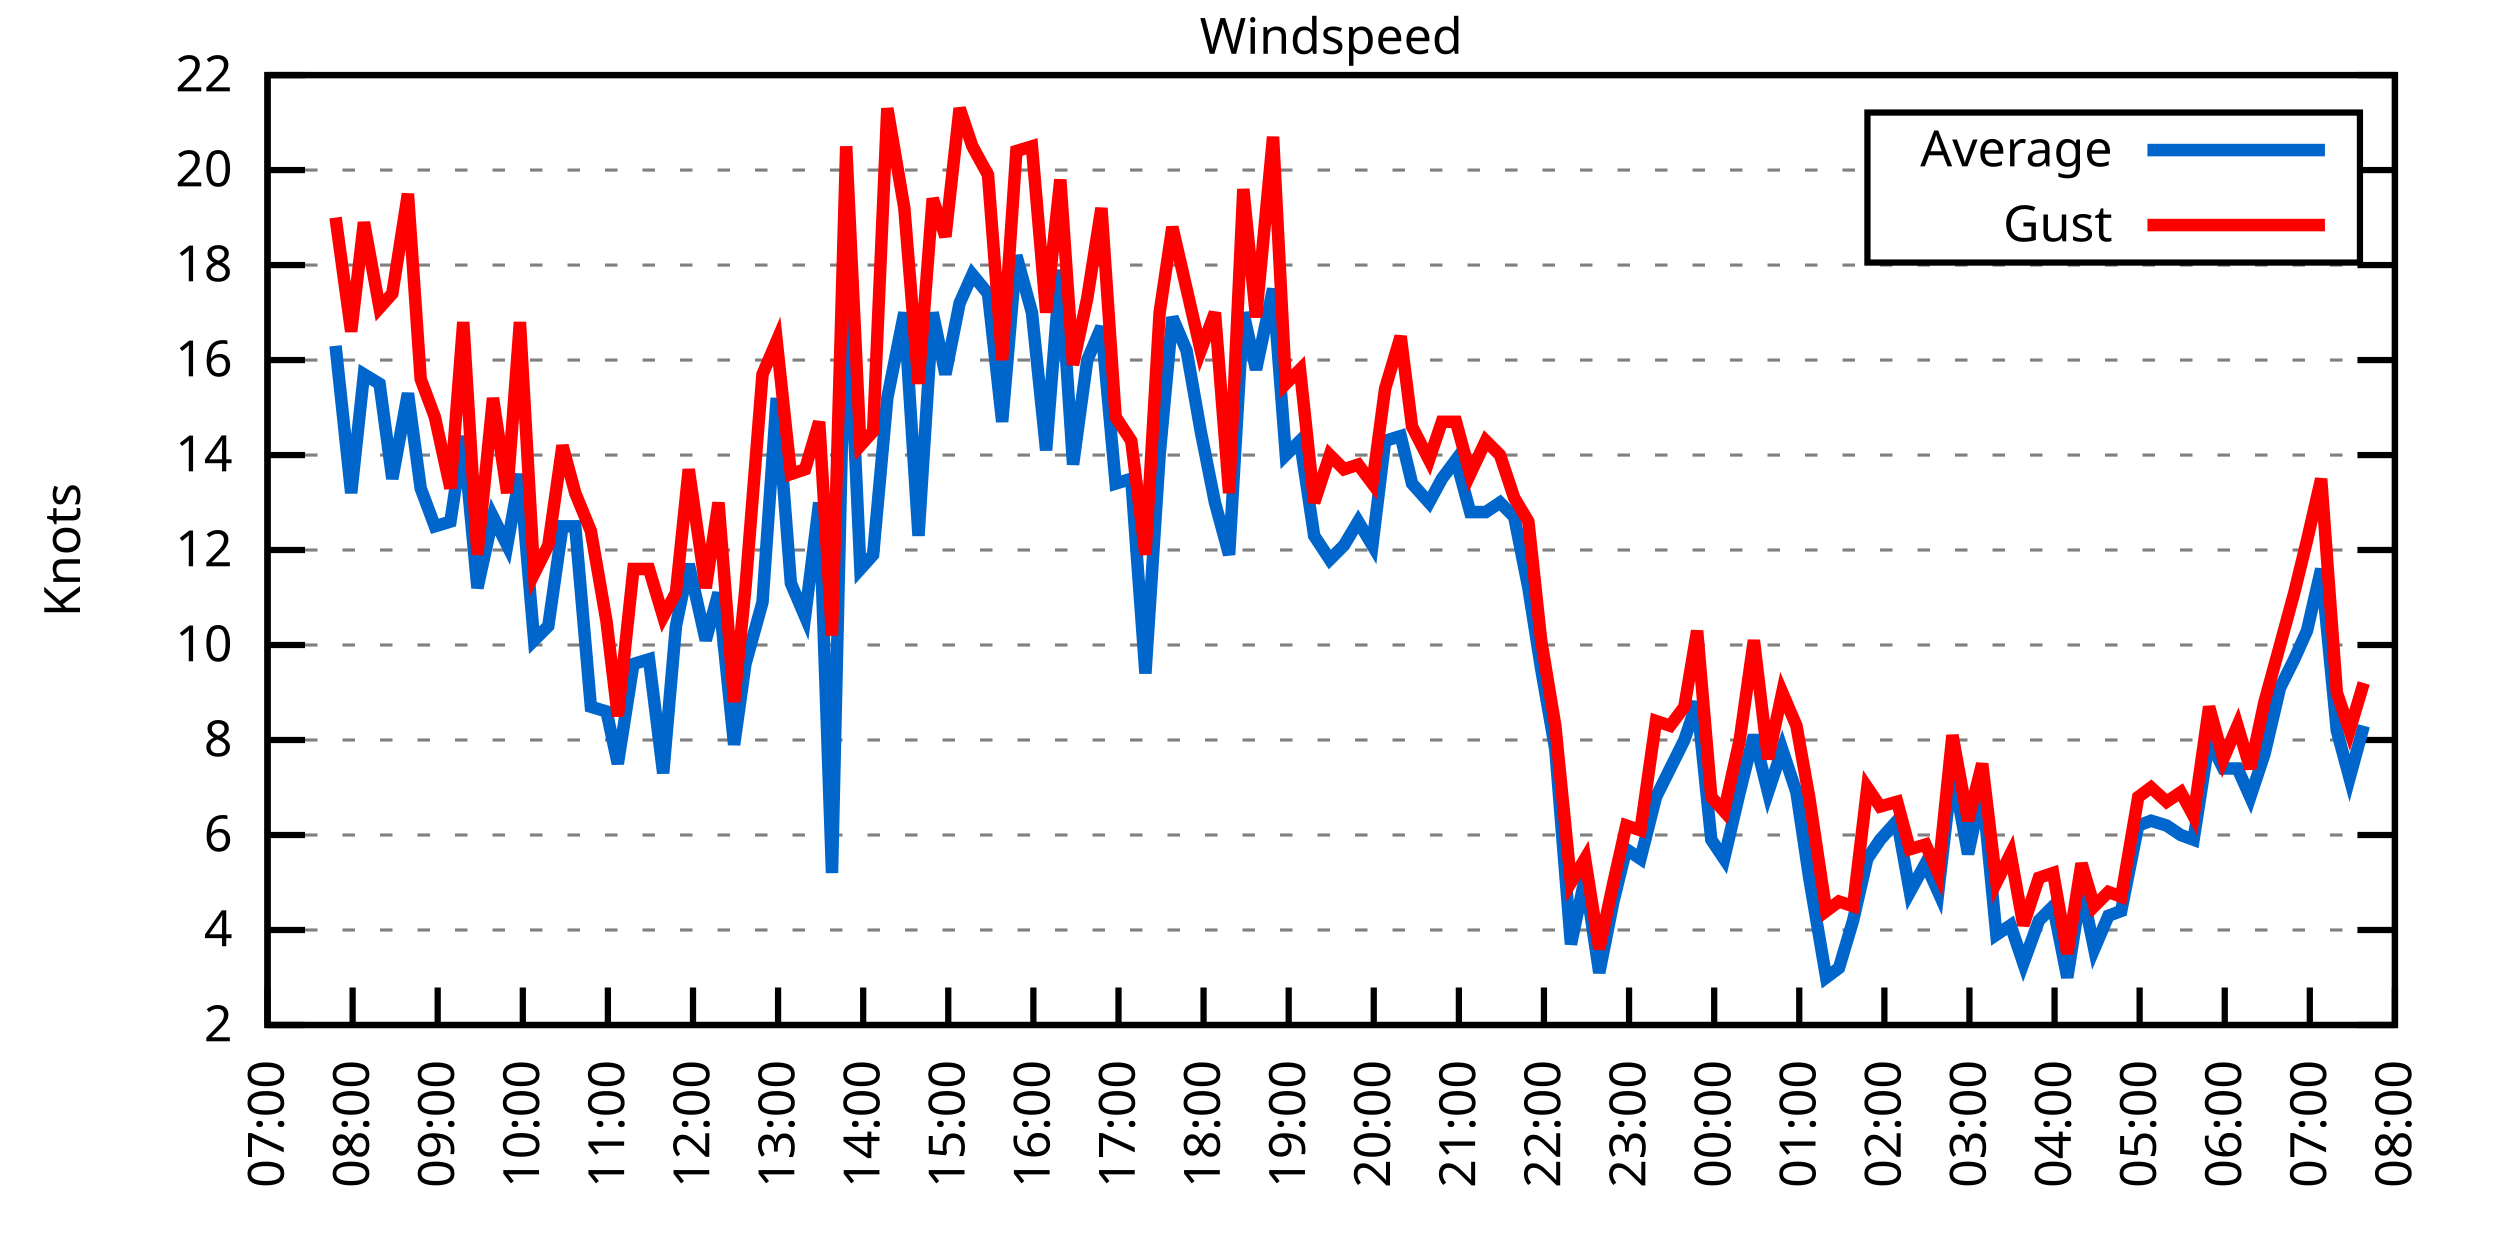
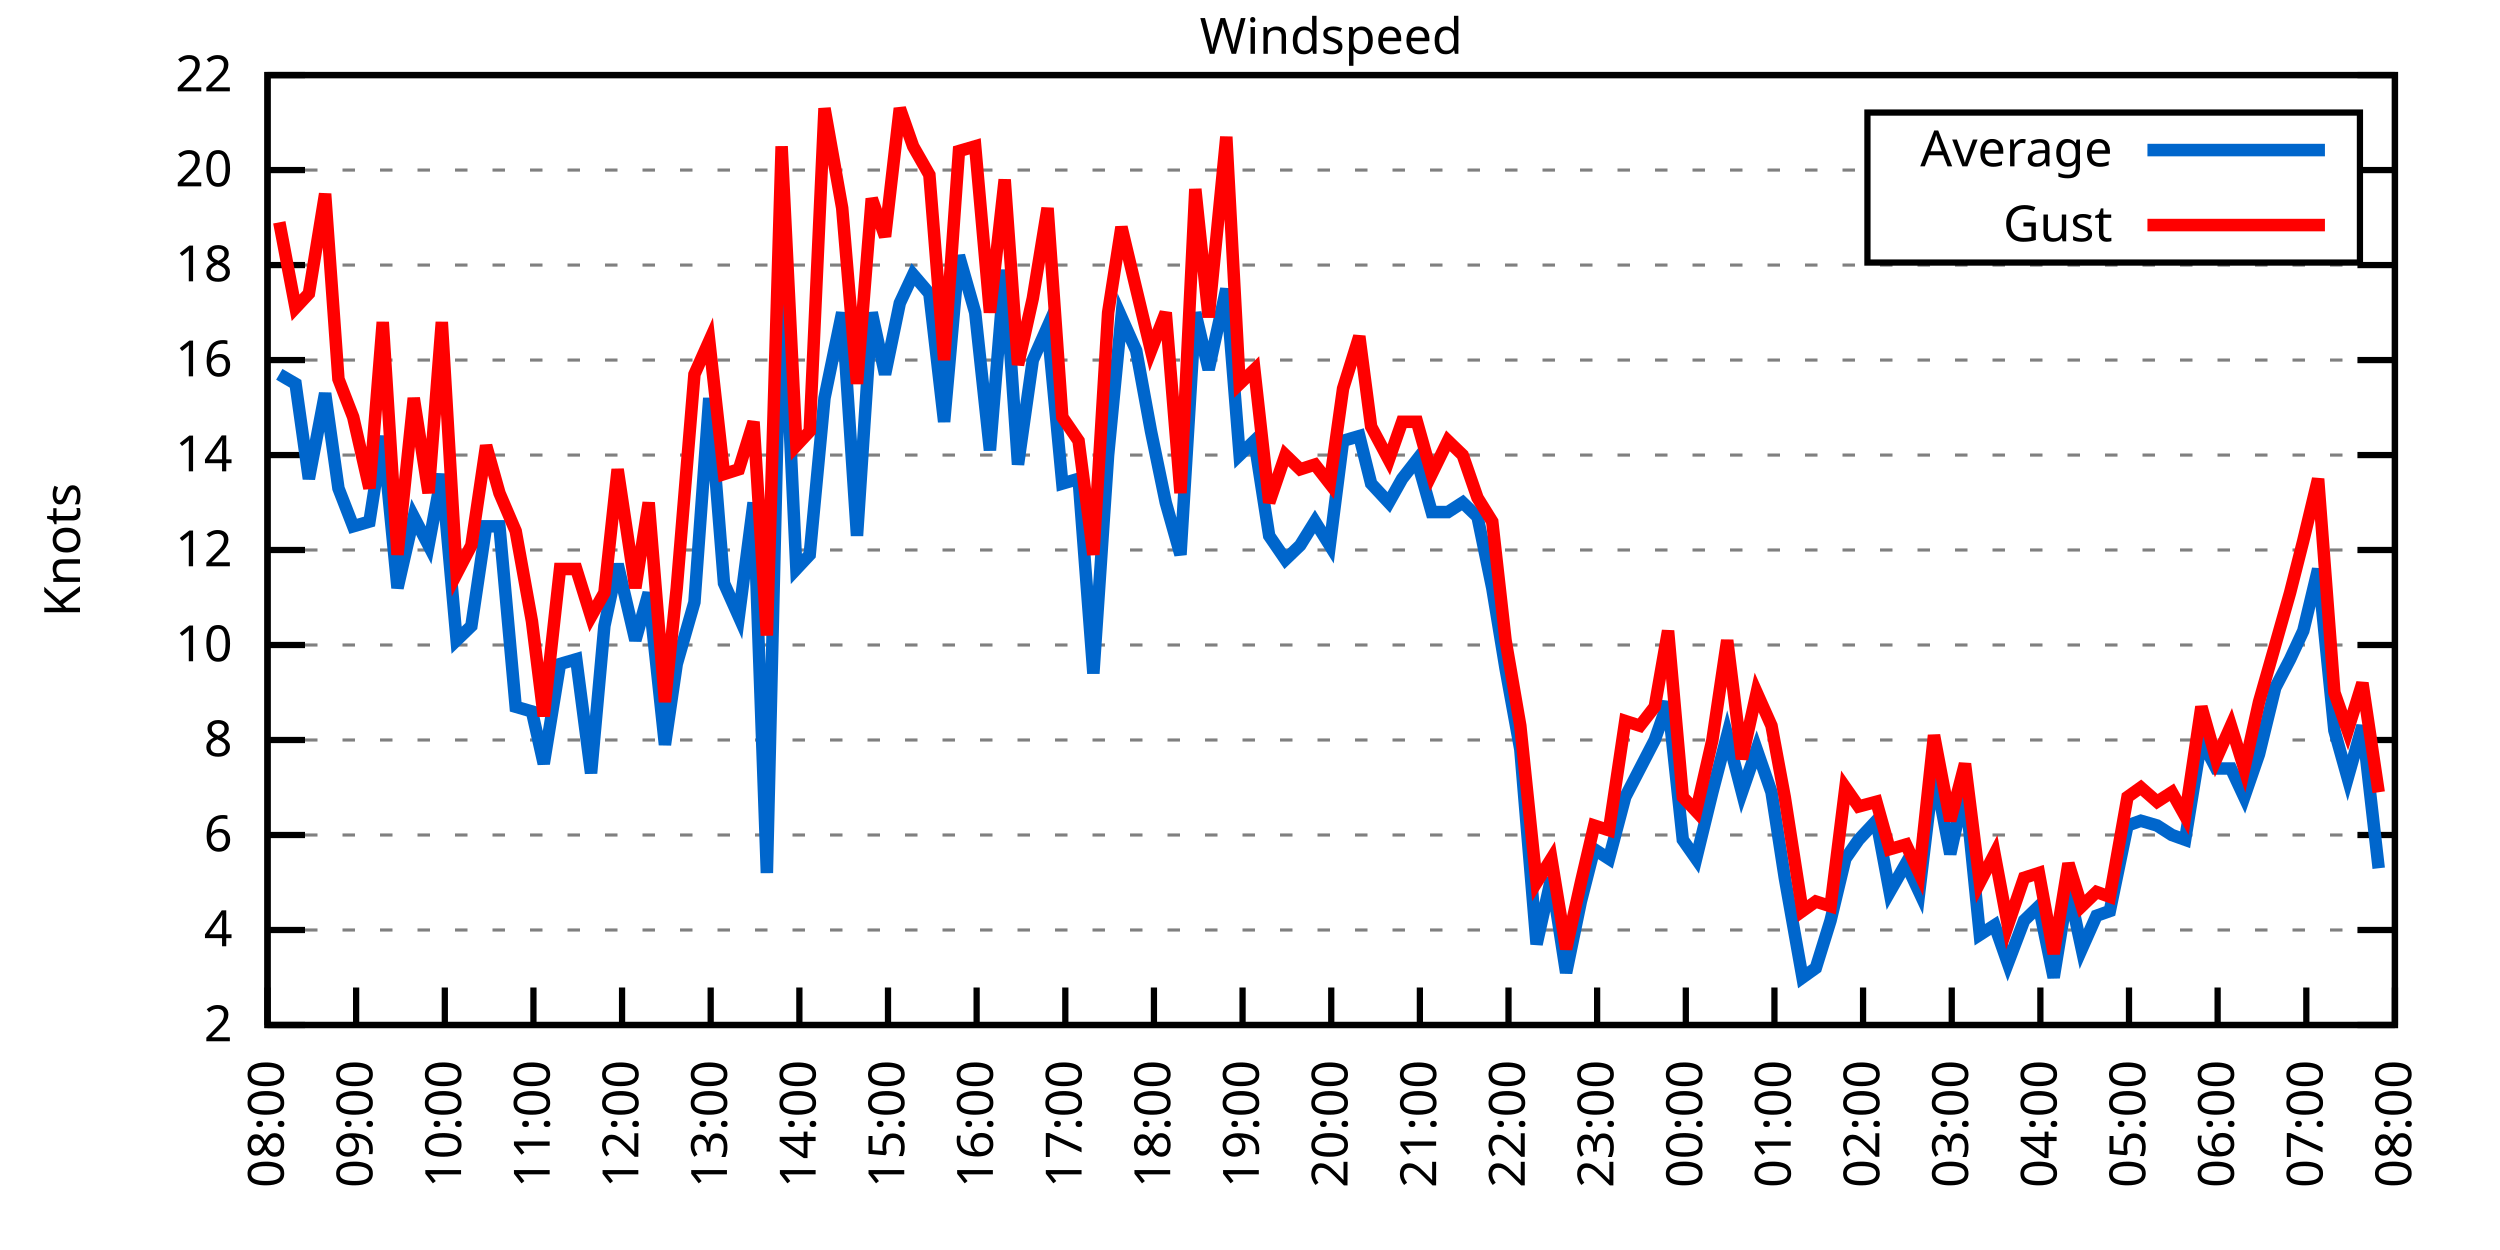
<svg xmlns="http://www.w3.org/2000/svg" xmlns:xlink="http://www.w3.org/1999/xlink" width="400" height="200" viewBox="0 0 400 200">
  <g id="gnuplot_canvas">
    <rect x="0" y="0" width="400" height="200" fill="none" />
    <defs>
      <circle id="gpDot" r="0.5" stroke-width="0.5" stroke="currentColor" />
      <path id="gpPt0" stroke-width="0.333" stroke="currentColor" d="M-1,0 h2 M0,-1 v2" />
      <path id="gpPt1" stroke-width="0.333" stroke="currentColor" d="M-1,-1 L1,1 M1,-1 L-1,1" />
      <path id="gpPt2" stroke-width="0.333" stroke="currentColor" d="M-1,0 L1,0 M0,-1 L0,1 M-1,-1 L1,1 M-1,1 L1,-1" />
      <rect id="gpPt3" stroke-width="0.333" stroke="currentColor" x="-1" y="-1" width="2" height="2" />
      <rect id="gpPt4" stroke-width="0.333" stroke="currentColor" fill="currentColor" x="-1" y="-1" width="2" height="2" />
      <circle id="gpPt5" stroke-width="0.333" stroke="currentColor" cx="0" cy="0" r="1" />
      <use xlink:href="#gpPt5" id="gpPt6" fill="currentColor" stroke="none" />
      <path id="gpPt7" stroke-width="0.333" stroke="currentColor" d="M0,-1.33 L-1.33,0.67 L1.33,0.67 z" />
      <use xlink:href="#gpPt7" id="gpPt8" fill="currentColor" stroke="none" />
      <use xlink:href="#gpPt7" id="gpPt9" stroke="currentColor" transform="rotate(180)" />
      <use xlink:href="#gpPt9" id="gpPt10" fill="currentColor" stroke="none" />
      <use xlink:href="#gpPt3" id="gpPt11" stroke="currentColor" transform="rotate(45)" />
      <use xlink:href="#gpPt11" id="gpPt12" fill="currentColor" stroke="none" />
      <path id="gpPt13" stroke-width="0.333" stroke="currentColor" d="M0,1.330 L1.265,0.411 L0.782,-1.067 L-0.782,-1.076 L-1.265,0.411 z" />
      <use xlink:href="#gpPt13" id="gpPt14" fill="currentColor" stroke="none" />
      <filter id="textbox" filterUnits="objectBoundingBox" x="0" y="0" height="1" width="1">
        <feFlood flood-color="white" flood-opacity="1" result="bgnd" />
        <feComposite in="SourceGraphic" in2="bgnd" operator="atop" />
      </filter>
      <filter id="greybox" filterUnits="objectBoundingBox" x="0" y="0" height="1" width="1">
        <feFlood flood-color="lightgrey" flood-opacity="1" result="grey" />
        <feComposite in="SourceGraphic" in2="grey" operator="atop" />
      </filter>
    </defs>
    <g fill="none" color="white" stroke="currentColor" stroke-width="1.00" stroke-linecap="butt" stroke-linejoin="miter">
</g>
    <g fill="none" color="black" stroke="currentColor" stroke-width="1.00" stroke-linecap="butt" stroke-linejoin="miter">
      <g stroke="none" shape-rendering="crispEdges">
        <polygon fill="rgb(255, 255, 255)" points="42.80,164.00 383.18,164.00 383.18,12.02 42.80,12.02 " />
      </g>
    </g>
    <g fill="none" color="black" stroke="currentColor" stroke-width="1.00" stroke-linecap="butt" stroke-linejoin="miter">
</g>
    <g fill="none" color="black" stroke="black" stroke-width="0.50" stroke-linecap="butt" stroke-linejoin="miter">
</g>
    <g fill="none" color="gray" stroke="currentColor" stroke-width="0.50" stroke-linecap="butt" stroke-linejoin="miter">
      <path stroke="gray" stroke-dasharray="2,4" class="gridline" d="M42.80,164.00 L383.19,164.00  " />
    </g>
    <g fill="none" color="gray" stroke="gray" stroke-width="1.00" stroke-linecap="butt" stroke-linejoin="miter">
</g>
    <g fill="none" color="black" stroke="currentColor" stroke-width="1.00" stroke-linecap="butt" stroke-linejoin="miter">
      <path stroke="black" d="M42.80,164.00 L48.80,164.00 M383.19,164.00 L377.19,164.00  " />
      <g transform="translate(37.20,166.60)" stroke="none" fill="black" font-family="Sans" font-size="8.00" text-anchor="end">
        <text>
          <tspan font-family="Sans"> 2</tspan>
        </text>
      </g>
    </g>
    <g fill="none" color="black" stroke="currentColor" stroke-width="1.00" stroke-linecap="butt" stroke-linejoin="miter">
</g>
    <g fill="none" color="black" stroke="black" stroke-width="0.50" stroke-linecap="butt" stroke-linejoin="miter">
</g>
    <g fill="none" color="gray" stroke="currentColor" stroke-width="0.50" stroke-linecap="butt" stroke-linejoin="miter">
      <path stroke="gray" stroke-dasharray="2,4" class="gridline" d="M42.80,148.80 L383.19,148.80  " />
    </g>
    <g fill="none" color="gray" stroke="gray" stroke-width="1.00" stroke-linecap="butt" stroke-linejoin="miter">
</g>
    <g fill="none" color="black" stroke="currentColor" stroke-width="1.00" stroke-linecap="butt" stroke-linejoin="miter">
      <path stroke="black" d="M42.80,148.80 L48.80,148.80 M383.19,148.80 L377.19,148.80  " />
      <g transform="translate(37.20,151.40)" stroke="none" fill="black" font-family="Sans" font-size="8.00" text-anchor="end">
        <text>
          <tspan font-family="Sans"> 4</tspan>
        </text>
      </g>
    </g>
    <g fill="none" color="black" stroke="currentColor" stroke-width="1.00" stroke-linecap="butt" stroke-linejoin="miter">
</g>
    <g fill="none" color="black" stroke="black" stroke-width="0.50" stroke-linecap="butt" stroke-linejoin="miter">
</g>
    <g fill="none" color="gray" stroke="currentColor" stroke-width="0.50" stroke-linecap="butt" stroke-linejoin="miter">
      <path stroke="gray" stroke-dasharray="2,4" class="gridline" d="M42.80,133.60 L383.19,133.60  " />
    </g>
    <g fill="none" color="gray" stroke="gray" stroke-width="1.00" stroke-linecap="butt" stroke-linejoin="miter">
</g>
    <g fill="none" color="black" stroke="currentColor" stroke-width="1.00" stroke-linecap="butt" stroke-linejoin="miter">
      <path stroke="black" d="M42.80,133.60 L48.80,133.60 M383.19,133.60 L377.19,133.60  " />
      <g transform="translate(37.20,136.20)" stroke="none" fill="black" font-family="Sans" font-size="8.00" text-anchor="end">
        <text>
          <tspan font-family="Sans"> 6</tspan>
        </text>
      </g>
    </g>
    <g fill="none" color="black" stroke="currentColor" stroke-width="1.00" stroke-linecap="butt" stroke-linejoin="miter">
</g>
    <g fill="none" color="black" stroke="black" stroke-width="0.50" stroke-linecap="butt" stroke-linejoin="miter">
</g>
    <g fill="none" color="gray" stroke="currentColor" stroke-width="0.50" stroke-linecap="butt" stroke-linejoin="miter">
      <path stroke="gray" stroke-dasharray="2,4" class="gridline" d="M42.80,118.40 L383.19,118.40  " />
    </g>
    <g fill="none" color="gray" stroke="gray" stroke-width="1.00" stroke-linecap="butt" stroke-linejoin="miter">
</g>
    <g fill="none" color="black" stroke="currentColor" stroke-width="1.00" stroke-linecap="butt" stroke-linejoin="miter">
      <path stroke="black" d="M42.80,118.40 L48.80,118.40 M383.19,118.40 L377.19,118.40  " />
      <g transform="translate(37.20,121.00)" stroke="none" fill="black" font-family="Sans" font-size="8.00" text-anchor="end">
        <text>
          <tspan font-family="Sans"> 8</tspan>
        </text>
      </g>
    </g>
    <g fill="none" color="black" stroke="currentColor" stroke-width="1.00" stroke-linecap="butt" stroke-linejoin="miter">
</g>
    <g fill="none" color="black" stroke="black" stroke-width="0.50" stroke-linecap="butt" stroke-linejoin="miter">
</g>
    <g fill="none" color="gray" stroke="currentColor" stroke-width="0.50" stroke-linecap="butt" stroke-linejoin="miter">
      <path stroke="gray" stroke-dasharray="2,4" class="gridline" d="M42.80,103.20 L383.19,103.20  " />
    </g>
    <g fill="none" color="gray" stroke="gray" stroke-width="1.00" stroke-linecap="butt" stroke-linejoin="miter">
</g>
    <g fill="none" color="black" stroke="currentColor" stroke-width="1.00" stroke-linecap="butt" stroke-linejoin="miter">
      <path stroke="black" d="M42.80,103.20 L48.80,103.20 M383.19,103.20 L377.19,103.20  " />
      <g transform="translate(37.20,105.80)" stroke="none" fill="black" font-family="Sans" font-size="8.00" text-anchor="end">
        <text>
          <tspan font-family="Sans"> 10</tspan>
        </text>
      </g>
    </g>
    <g fill="none" color="black" stroke="currentColor" stroke-width="1.00" stroke-linecap="butt" stroke-linejoin="miter">
</g>
    <g fill="none" color="black" stroke="black" stroke-width="0.50" stroke-linecap="butt" stroke-linejoin="miter">
</g>
    <g fill="none" color="gray" stroke="currentColor" stroke-width="0.50" stroke-linecap="butt" stroke-linejoin="miter">
      <path stroke="gray" stroke-dasharray="2,4" class="gridline" d="M42.80,88.00 L383.19,88.00  " />
    </g>
    <g fill="none" color="gray" stroke="gray" stroke-width="1.00" stroke-linecap="butt" stroke-linejoin="miter">
</g>
    <g fill="none" color="black" stroke="currentColor" stroke-width="1.00" stroke-linecap="butt" stroke-linejoin="miter">
      <path stroke="black" d="M42.80,88.00 L48.80,88.00 M383.19,88.00 L377.19,88.00  " />
      <g transform="translate(37.20,90.60)" stroke="none" fill="black" font-family="Sans" font-size="8.00" text-anchor="end">
        <text>
          <tspan font-family="Sans"> 12</tspan>
        </text>
      </g>
    </g>
    <g fill="none" color="black" stroke="currentColor" stroke-width="1.00" stroke-linecap="butt" stroke-linejoin="miter">
</g>
    <g fill="none" color="black" stroke="black" stroke-width="0.50" stroke-linecap="butt" stroke-linejoin="miter">
</g>
    <g fill="none" color="gray" stroke="currentColor" stroke-width="0.50" stroke-linecap="butt" stroke-linejoin="miter">
      <path stroke="gray" stroke-dasharray="2,4" class="gridline" d="M42.80,72.81 L383.19,72.81  " />
    </g>
    <g fill="none" color="gray" stroke="gray" stroke-width="1.00" stroke-linecap="butt" stroke-linejoin="miter">
</g>
    <g fill="none" color="black" stroke="currentColor" stroke-width="1.00" stroke-linecap="butt" stroke-linejoin="miter">
      <path stroke="black" d="M42.80,72.81 L48.80,72.81 M383.19,72.81 L377.19,72.81  " />
      <g transform="translate(37.20,75.41)" stroke="none" fill="black" font-family="Sans" font-size="8.00" text-anchor="end">
        <text>
          <tspan font-family="Sans"> 14</tspan>
        </text>
      </g>
    </g>
    <g fill="none" color="black" stroke="currentColor" stroke-width="1.00" stroke-linecap="butt" stroke-linejoin="miter">
</g>
    <g fill="none" color="black" stroke="black" stroke-width="0.50" stroke-linecap="butt" stroke-linejoin="miter">
</g>
    <g fill="none" color="gray" stroke="currentColor" stroke-width="0.50" stroke-linecap="butt" stroke-linejoin="miter">
      <path stroke="gray" stroke-dasharray="2,4" class="gridline" d="M42.80,57.61 L383.19,57.61  " />
    </g>
    <g fill="none" color="gray" stroke="gray" stroke-width="1.00" stroke-linecap="butt" stroke-linejoin="miter">
</g>
    <g fill="none" color="black" stroke="currentColor" stroke-width="1.00" stroke-linecap="butt" stroke-linejoin="miter">
      <path stroke="black" d="M42.80,57.61 L48.80,57.61 M383.19,57.61 L377.19,57.61  " />
      <g transform="translate(37.20,60.21)" stroke="none" fill="black" font-family="Sans" font-size="8.00" text-anchor="end">
        <text>
          <tspan font-family="Sans"> 16</tspan>
        </text>
      </g>
    </g>
    <g fill="none" color="black" stroke="currentColor" stroke-width="1.00" stroke-linecap="butt" stroke-linejoin="miter">
</g>
    <g fill="none" color="black" stroke="black" stroke-width="0.50" stroke-linecap="butt" stroke-linejoin="miter">
</g>
    <g fill="none" color="gray" stroke="currentColor" stroke-width="0.50" stroke-linecap="butt" stroke-linejoin="miter">
      <path stroke="gray" stroke-dasharray="2,4" class="gridline" d="M42.80,42.41 L383.19,42.41  " />
    </g>
    <g fill="none" color="gray" stroke="gray" stroke-width="1.00" stroke-linecap="butt" stroke-linejoin="miter">
</g>
    <g fill="none" color="black" stroke="currentColor" stroke-width="1.00" stroke-linecap="butt" stroke-linejoin="miter">
      <path stroke="black" d="M42.80,42.41 L48.80,42.41 M383.19,42.41 L377.19,42.41  " />
      <g transform="translate(37.20,45.01)" stroke="none" fill="black" font-family="Sans" font-size="8.00" text-anchor="end">
        <text>
          <tspan font-family="Sans"> 18</tspan>
        </text>
      </g>
    </g>
    <g fill="none" color="black" stroke="currentColor" stroke-width="1.00" stroke-linecap="butt" stroke-linejoin="miter">
</g>
    <g fill="none" color="black" stroke="black" stroke-width="0.50" stroke-linecap="butt" stroke-linejoin="miter">
</g>
    <g fill="none" color="gray" stroke="currentColor" stroke-width="0.50" stroke-linecap="butt" stroke-linejoin="miter">
      <path stroke="gray" stroke-dasharray="2,4" class="gridline" d="M42.80,27.21 L298.79,27.21 M377.59,27.21 L383.19,27.21  " />
    </g>
    <g fill="none" color="gray" stroke="gray" stroke-width="1.00" stroke-linecap="butt" stroke-linejoin="miter">
</g>
    <g fill="none" color="black" stroke="currentColor" stroke-width="1.00" stroke-linecap="butt" stroke-linejoin="miter">
      <path stroke="black" d="M42.80,27.21 L48.80,27.21 M383.19,27.21 L377.19,27.21  " />
      <g transform="translate(37.20,29.81)" stroke="none" fill="black" font-family="Sans" font-size="8.00" text-anchor="end">
        <text>
          <tspan font-family="Sans"> 20</tspan>
        </text>
      </g>
    </g>
    <g fill="none" color="black" stroke="currentColor" stroke-width="1.00" stroke-linecap="butt" stroke-linejoin="miter">
</g>
    <g fill="none" color="black" stroke="black" stroke-width="0.50" stroke-linecap="butt" stroke-linejoin="miter">
</g>
    <g fill="none" color="gray" stroke="currentColor" stroke-width="0.50" stroke-linecap="butt" stroke-linejoin="miter">
      <path stroke="gray" stroke-dasharray="2,4" class="gridline" d="M42.80,12.01 L383.19,12.01  " />
    </g>
    <g fill="none" color="gray" stroke="gray" stroke-width="1.00" stroke-linecap="butt" stroke-linejoin="miter">
</g>
    <g fill="none" color="black" stroke="currentColor" stroke-width="1.00" stroke-linecap="butt" stroke-linejoin="miter">
      <path stroke="black" d="M42.80,12.01 L48.80,12.01 M383.19,12.01 L377.19,12.01  " />
      <g transform="translate(37.20,14.61)" stroke="none" fill="black" font-family="Sans" font-size="8.00" text-anchor="end">
        <text>
          <tspan font-family="Sans"> 22</tspan>
        </text>
      </g>
    </g>
    <g fill="none" color="black" stroke="currentColor" stroke-width="1.00" stroke-linecap="butt" stroke-linejoin="miter">
      <path stroke="black" d="M42.80,164.00 L42.80,158.00  " />
      <g transform="translate(45.40,169.60) rotate(270.00)" stroke="none" fill="black" font-family="Sans" font-size="8.00" text-anchor="end">
        <text>
-           <tspan font-family="Sans">07:00</tspan>
-         </text>
-       </g>
-     </g>
-     <g fill="none" color="black" stroke="currentColor" stroke-width="1.00" stroke-linecap="butt" stroke-linejoin="miter">
-       <path stroke="black" d="M56.42,164.00 L56.42,158.00  " />
-       <g transform="translate(59.02,169.60) rotate(270.00)" stroke="none" fill="black" font-family="Sans" font-size="8.00" text-anchor="end">
-         <text>
          <tspan font-family="Sans">08:00</tspan>
        </text>
      </g>
    </g>
    <g fill="none" color="black" stroke="currentColor" stroke-width="1.00" stroke-linecap="butt" stroke-linejoin="miter">
-       <path stroke="black" d="M70.03,164.00 L70.03,158.00  " />
-       <g transform="translate(72.63,169.60) rotate(270.00)" stroke="none" fill="black" font-family="Sans" font-size="8.00" text-anchor="end">
+       <path stroke="black" d="M56.98,164.00 L56.98,158.00  " />
+       <g transform="translate(59.58,169.60) rotate(270.00)" stroke="none" fill="black" font-family="Sans" font-size="8.00" text-anchor="end">
        <text>
          <tspan font-family="Sans">09:00</tspan>
        </text>
      </g>
    </g>
    <g fill="none" color="black" stroke="currentColor" stroke-width="1.00" stroke-linecap="butt" stroke-linejoin="miter">
-       <path stroke="black" d="M83.65,164.00 L83.65,158.00  " />
-       <g transform="translate(86.25,169.60) rotate(270.00)" stroke="none" fill="black" font-family="Sans" font-size="8.00" text-anchor="end">
+       <path stroke="black" d="M71.17,164.00 L71.17,158.00  " />
+       <g transform="translate(73.77,169.60) rotate(270.00)" stroke="none" fill="black" font-family="Sans" font-size="8.00" text-anchor="end">
        <text>
          <tspan font-family="Sans">10:00</tspan>
        </text>
      </g>
    </g>
    <g fill="none" color="black" stroke="currentColor" stroke-width="1.00" stroke-linecap="butt" stroke-linejoin="miter">
-       <path stroke="black" d="M97.26,164.00 L97.26,158.00  " />
-       <g transform="translate(99.86,169.60) rotate(270.00)" stroke="none" fill="black" font-family="Sans" font-size="8.00" text-anchor="end">
+       <path stroke="black" d="M85.35,164.00 L85.35,158.00  " />
+       <g transform="translate(87.95,169.60) rotate(270.00)" stroke="none" fill="black" font-family="Sans" font-size="8.00" text-anchor="end">
        <text>
          <tspan font-family="Sans">11:00</tspan>
        </text>
      </g>
    </g>
    <g fill="none" color="black" stroke="currentColor" stroke-width="1.00" stroke-linecap="butt" stroke-linejoin="miter">
-       <path stroke="black" d="M110.88,164.00 L110.88,158.00  " />
-       <g transform="translate(113.48,169.60) rotate(270.00)" stroke="none" fill="black" font-family="Sans" font-size="8.00" text-anchor="end">
+       <path stroke="black" d="M99.53,164.00 L99.53,158.00  " />
+       <g transform="translate(102.13,169.60) rotate(270.00)" stroke="none" fill="black" font-family="Sans" font-size="8.00" text-anchor="end">
        <text>
          <tspan font-family="Sans">12:00</tspan>
        </text>
      </g>
    </g>
    <g fill="none" color="black" stroke="currentColor" stroke-width="1.00" stroke-linecap="butt" stroke-linejoin="miter">
-       <path stroke="black" d="M124.49,164.00 L124.49,158.00  " />
-       <g transform="translate(127.09,169.60) rotate(270.00)" stroke="none" fill="black" font-family="Sans" font-size="8.00" text-anchor="end">
+       <path stroke="black" d="M113.71,164.00 L113.71,158.00  " />
+       <g transform="translate(116.31,169.60) rotate(270.00)" stroke="none" fill="black" font-family="Sans" font-size="8.00" text-anchor="end">
        <text>
          <tspan font-family="Sans">13:00</tspan>
        </text>
      </g>
    </g>
    <g fill="none" color="black" stroke="currentColor" stroke-width="1.00" stroke-linecap="butt" stroke-linejoin="miter">
-       <path stroke="black" d="M138.11,164.00 L138.11,158.00  " />
-       <g transform="translate(140.71,169.60) rotate(270.00)" stroke="none" fill="black" font-family="Sans" font-size="8.00" text-anchor="end">
+       <path stroke="black" d="M127.90,164.00 L127.90,158.00  " />
+       <g transform="translate(130.50,169.60) rotate(270.00)" stroke="none" fill="black" font-family="Sans" font-size="8.00" text-anchor="end">
        <text>
          <tspan font-family="Sans">14:00</tspan>
        </text>
      </g>
    </g>
    <g fill="none" color="black" stroke="currentColor" stroke-width="1.00" stroke-linecap="butt" stroke-linejoin="miter">
-       <path stroke="black" d="M151.72,164.00 L151.72,158.00  " />
-       <g transform="translate(154.32,169.60) rotate(270.00)" stroke="none" fill="black" font-family="Sans" font-size="8.00" text-anchor="end">
+       <path stroke="black" d="M142.08,164.00 L142.08,158.00  " />
+       <g transform="translate(144.68,169.60) rotate(270.00)" stroke="none" fill="black" font-family="Sans" font-size="8.00" text-anchor="end">
        <text>
          <tspan font-family="Sans">15:00</tspan>
        </text>
      </g>
    </g>
    <g fill="none" color="black" stroke="currentColor" stroke-width="1.00" stroke-linecap="butt" stroke-linejoin="miter">
-       <path stroke="black" d="M165.34,164.00 L165.34,158.00  " />
-       <g transform="translate(167.94,169.60) rotate(270.00)" stroke="none" fill="black" font-family="Sans" font-size="8.00" text-anchor="end">
+       <path stroke="black" d="M156.26,164.00 L156.26,158.00  " />
+       <g transform="translate(158.86,169.60) rotate(270.00)" stroke="none" fill="black" font-family="Sans" font-size="8.00" text-anchor="end">
        <text>
          <tspan font-family="Sans">16:00</tspan>
        </text>
      </g>
    </g>
    <g fill="none" color="black" stroke="currentColor" stroke-width="1.00" stroke-linecap="butt" stroke-linejoin="miter">
-       <path stroke="black" d="M178.96,164.00 L178.96,158.00  " />
-       <g transform="translate(181.56,169.60) rotate(270.00)" stroke="none" fill="black" font-family="Sans" font-size="8.00" text-anchor="end">
+       <path stroke="black" d="M170.45,164.00 L170.45,158.00  " />
+       <g transform="translate(173.05,169.60) rotate(270.00)" stroke="none" fill="black" font-family="Sans" font-size="8.00" text-anchor="end">
        <text>
          <tspan font-family="Sans">17:00</tspan>
        </text>
      </g>
    </g>
    <g fill="none" color="black" stroke="currentColor" stroke-width="1.00" stroke-linecap="butt" stroke-linejoin="miter">
-       <path stroke="black" d="M192.57,164.00 L192.57,158.00  " />
-       <g transform="translate(195.17,169.60) rotate(270.00)" stroke="none" fill="black" font-family="Sans" font-size="8.00" text-anchor="end">
+       <path stroke="black" d="M184.63,164.00 L184.63,158.00  " />
+       <g transform="translate(187.23,169.60) rotate(270.00)" stroke="none" fill="black" font-family="Sans" font-size="8.00" text-anchor="end">
        <text>
          <tspan font-family="Sans">18:00</tspan>
        </text>
      </g>
    </g>
    <g fill="none" color="black" stroke="currentColor" stroke-width="1.00" stroke-linecap="butt" stroke-linejoin="miter">
-       <path stroke="black" d="M206.19,164.00 L206.19,158.00  " />
-       <g transform="translate(208.79,169.60) rotate(270.00)" stroke="none" fill="black" font-family="Sans" font-size="8.00" text-anchor="end">
+       <path stroke="black" d="M198.81,164.00 L198.81,158.00  " />
+       <g transform="translate(201.41,169.60) rotate(270.00)" stroke="none" fill="black" font-family="Sans" font-size="8.00" text-anchor="end">
        <text>
          <tspan font-family="Sans">19:00</tspan>
        </text>
      </g>
    </g>
    <g fill="none" color="black" stroke="currentColor" stroke-width="1.00" stroke-linecap="butt" stroke-linejoin="miter">
-       <path stroke="black" d="M219.80,164.00 L219.80,158.00  " />
-       <g transform="translate(222.40,169.60) rotate(270.00)" stroke="none" fill="black" font-family="Sans" font-size="8.00" text-anchor="end">
+       <path stroke="black" d="M213.00,164.00 L213.00,158.00  " />
+       <g transform="translate(215.60,169.60) rotate(270.00)" stroke="none" fill="black" font-family="Sans" font-size="8.00" text-anchor="end">
        <text>
          <tspan font-family="Sans">20:00</tspan>
        </text>
      </g>
    </g>
    <g fill="none" color="black" stroke="currentColor" stroke-width="1.00" stroke-linecap="butt" stroke-linejoin="miter">
-       <path stroke="black" d="M233.42,164.00 L233.42,158.00  " />
-       <g transform="translate(236.02,169.60) rotate(270.00)" stroke="none" fill="black" font-family="Sans" font-size="8.00" text-anchor="end">
+       <path stroke="black" d="M227.18,164.00 L227.18,158.00  " />
+       <g transform="translate(229.78,169.60) rotate(270.00)" stroke="none" fill="black" font-family="Sans" font-size="8.00" text-anchor="end">
        <text>
          <tspan font-family="Sans">21:00</tspan>
        </text>
      </g>
    </g>
    <g fill="none" color="black" stroke="currentColor" stroke-width="1.00" stroke-linecap="butt" stroke-linejoin="miter">
-       <path stroke="black" d="M247.03,164.00 L247.03,158.00  " />
-       <g transform="translate(249.63,169.60) rotate(270.00)" stroke="none" fill="black" font-family="Sans" font-size="8.00" text-anchor="end">
+       <path stroke="black" d="M241.36,164.00 L241.36,158.00  " />
+       <g transform="translate(243.96,169.60) rotate(270.00)" stroke="none" fill="black" font-family="Sans" font-size="8.00" text-anchor="end">
        <text>
          <tspan font-family="Sans">22:00</tspan>
        </text>
      </g>
    </g>
    <g fill="none" color="black" stroke="currentColor" stroke-width="1.00" stroke-linecap="butt" stroke-linejoin="miter">
-       <path stroke="black" d="M260.65,164.00 L260.65,158.00  " />
-       <g transform="translate(263.25,169.60) rotate(270.00)" stroke="none" fill="black" font-family="Sans" font-size="8.00" text-anchor="end">
+       <path stroke="black" d="M255.54,164.00 L255.54,158.00  " />
+       <g transform="translate(258.14,169.60) rotate(270.00)" stroke="none" fill="black" font-family="Sans" font-size="8.00" text-anchor="end">
        <text>
          <tspan font-family="Sans">23:00</tspan>
        </text>
      </g>
    </g>
    <g fill="none" color="black" stroke="currentColor" stroke-width="1.00" stroke-linecap="butt" stroke-linejoin="miter">
-       <path stroke="black" d="M274.27,164.00 L274.27,158.00  " />
-       <g transform="translate(276.87,169.60) rotate(270.00)" stroke="none" fill="black" font-family="Sans" font-size="8.00" text-anchor="end">
+       <path stroke="black" d="M269.73,164.00 L269.73,158.00  " />
+       <g transform="translate(272.33,169.60) rotate(270.00)" stroke="none" fill="black" font-family="Sans" font-size="8.00" text-anchor="end">
        <text>
          <tspan font-family="Sans">00:00</tspan>
        </text>
      </g>
    </g>
    <g fill="none" color="black" stroke="currentColor" stroke-width="1.00" stroke-linecap="butt" stroke-linejoin="miter">
-       <path stroke="black" d="M287.88,164.00 L287.88,158.00  " />
-       <g transform="translate(290.48,169.60) rotate(270.00)" stroke="none" fill="black" font-family="Sans" font-size="8.00" text-anchor="end">
+       <path stroke="black" d="M283.91,164.00 L283.91,158.00  " />
+       <g transform="translate(286.51,169.60) rotate(270.00)" stroke="none" fill="black" font-family="Sans" font-size="8.00" text-anchor="end">
        <text>
          <tspan font-family="Sans">01:00</tspan>
        </text>
      </g>
    </g>
    <g fill="none" color="black" stroke="currentColor" stroke-width="1.00" stroke-linecap="butt" stroke-linejoin="miter">
-       <path stroke="black" d="M301.50,164.00 L301.50,158.00  " />
-       <g transform="translate(304.10,169.60) rotate(270.00)" stroke="none" fill="black" font-family="Sans" font-size="8.00" text-anchor="end">
+       <path stroke="black" d="M298.09,164.00 L298.09,158.00  " />
+       <g transform="translate(300.69,169.60) rotate(270.00)" stroke="none" fill="black" font-family="Sans" font-size="8.00" text-anchor="end">
        <text>
          <tspan font-family="Sans">02:00</tspan>
        </text>
      </g>
    </g>
    <g fill="none" color="black" stroke="currentColor" stroke-width="1.00" stroke-linecap="butt" stroke-linejoin="miter">
-       <path stroke="black" d="M315.11,164.00 L315.11,158.00  " />
-       <g transform="translate(317.71,169.60) rotate(270.00)" stroke="none" fill="black" font-family="Sans" font-size="8.00" text-anchor="end">
+       <path stroke="black" d="M312.28,164.00 L312.28,158.00  " />
+       <g transform="translate(314.88,169.60) rotate(270.00)" stroke="none" fill="black" font-family="Sans" font-size="8.00" text-anchor="end">
        <text>
          <tspan font-family="Sans">03:00</tspan>
        </text>
      </g>
    </g>
    <g fill="none" color="black" stroke="currentColor" stroke-width="1.00" stroke-linecap="butt" stroke-linejoin="miter">
-       <path stroke="black" d="M328.73,164.00 L328.73,158.00  " />
-       <g transform="translate(331.33,169.60) rotate(270.00)" stroke="none" fill="black" font-family="Sans" font-size="8.00" text-anchor="end">
+       <path stroke="black" d="M326.46,164.00 L326.46,158.00  " />
+       <g transform="translate(329.06,169.60) rotate(270.00)" stroke="none" fill="black" font-family="Sans" font-size="8.00" text-anchor="end">
        <text>
          <tspan font-family="Sans">04:00</tspan>
        </text>
      </g>
    </g>
    <g fill="none" color="black" stroke="currentColor" stroke-width="1.00" stroke-linecap="butt" stroke-linejoin="miter">
-       <path stroke="black" d="M342.34,164.00 L342.34,158.00  " />
-       <g transform="translate(344.94,169.60) rotate(270.00)" stroke="none" fill="black" font-family="Sans" font-size="8.00" text-anchor="end">
+       <path stroke="black" d="M340.64,164.00 L340.64,158.00  " />
+       <g transform="translate(343.24,169.60) rotate(270.00)" stroke="none" fill="black" font-family="Sans" font-size="8.00" text-anchor="end">
        <text>
          <tspan font-family="Sans">05:00</tspan>
        </text>
      </g>
    </g>
    <g fill="none" color="black" stroke="currentColor" stroke-width="1.00" stroke-linecap="butt" stroke-linejoin="miter">
-       <path stroke="black" d="M355.96,164.00 L355.96,158.00  " />
-       <g transform="translate(358.56,169.60) rotate(270.00)" stroke="none" fill="black" font-family="Sans" font-size="8.00" text-anchor="end">
+       <path stroke="black" d="M354.82,164.00 L354.82,158.00  " />
+       <g transform="translate(357.42,169.60) rotate(270.00)" stroke="none" fill="black" font-family="Sans" font-size="8.00" text-anchor="end">
        <text>
          <tspan font-family="Sans">06:00</tspan>
        </text>
      </g>
    </g>
    <g fill="none" color="black" stroke="currentColor" stroke-width="1.00" stroke-linecap="butt" stroke-linejoin="miter">
-       <path stroke="black" d="M369.57,164.00 L369.57,158.00  " />
-       <g transform="translate(372.17,169.60) rotate(270.00)" stroke="none" fill="black" font-family="Sans" font-size="8.00" text-anchor="end">
+       <path stroke="black" d="M369.01,164.00 L369.01,158.00  " />
+       <g transform="translate(371.61,169.60) rotate(270.00)" stroke="none" fill="black" font-family="Sans" font-size="8.00" text-anchor="end">
        <text>
          <tspan font-family="Sans">07:00</tspan>
        </text>
      </g>
    </g>
    <g fill="none" color="black" stroke="currentColor" stroke-width="1.00" stroke-linecap="butt" stroke-linejoin="miter">
      <path stroke="black" d="M383.19,164.00 L383.19,158.00  " />
      <g transform="translate(385.79,169.60) rotate(270.00)" stroke="none" fill="black" font-family="Sans" font-size="8.00" text-anchor="end">
        <text>
          <tspan font-family="Sans">08:00</tspan>
        </text>
      </g>
    </g>
    <g fill="none" color="black" stroke="currentColor" stroke-width="1.00" stroke-linecap="butt" stroke-linejoin="miter">
</g>
    <g fill="none" color="black" stroke="currentColor" stroke-width="1.00" stroke-linecap="butt" stroke-linejoin="miter">
      <path stroke="black" d="M42.80,12.01 L42.80,164.00 L383.19,164.00 L383.19,12.01 L42.80,12.01 Z  " />
    </g>
    <g fill="none" color="black" stroke="currentColor" stroke-width="1.00" stroke-linecap="butt" stroke-linejoin="miter">
</g>
    <g fill="none" color="black" stroke="currentColor" stroke-width="1.00" stroke-linecap="butt" stroke-linejoin="miter">
      <path stroke="black" d="M298.79,42.01 L298.79,18.01 L377.59,18.01 L377.59,42.01 L298.79,42.01 Z  " />
    </g>
    <g id="Windspeed_plot_1">
      <g fill="none" color="white" stroke="black" stroke-width="2.00" stroke-linecap="butt" stroke-linejoin="miter">
</g>
      <g fill="none" color="black" stroke="currentColor" stroke-width="2.00" stroke-linecap="butt" stroke-linejoin="miter">
        <g transform="translate(337.99,26.61)" stroke="none" fill="black" font-family="Sans" font-size="8.00" text-anchor="end">
          <text>
            <tspan font-family="Sans">Average</tspan>
          </text>
        </g>
      </g>
      <g fill="none" color="black" stroke="currentColor" stroke-width="2.00" stroke-linecap="butt" stroke-linejoin="miter">
-         <path stroke="rgb(  0, 102, 204)" d="M343.59,24.01 L371.99,24.01 M53.69,55.33 L56.19,78.89 L58.23,59.89 L60.73,61.41 L62.77,76.61 L65.27,62.93   L67.31,78.13 L69.58,84.21 L72.07,83.45 L74.12,69.77 L76.39,94.08 L78.88,82.69 L81.15,87.25 L83.19,75.85   L85.46,102.44 L87.73,100.16 L90.00,84.21 L92.04,84.21 L94.54,113.08 L97.04,113.84 L98.85,122.20 L101.35,106.24   L103.84,105.48 L106.11,123.72 L108.15,100.16 L110.20,90.28 L112.92,102.44 L114.96,94.84 L117.46,119.16 L119.27,106.24   L122.00,96.36 L124.27,63.69 L126.54,93.32 L128.81,98.64 L131.07,80.41 L133.12,139.68 L135.39,40.89 L137.66,91.04   L139.70,88.76 L141.97,63.69 L144.69,50.01 L146.96,85.73 L149.23,50.01 L151.27,59.89 L153.54,48.49 L155.58,43.93   L158.08,46.97 L160.35,67.49 L162.62,40.89 L165.11,50.01 L167.38,72.05 L169.65,43.17 L171.69,74.33 L173.96,57.61   L176.23,52.29 L178.50,77.37 L181.00,76.61 L183.27,107.76 L185.54,72.81 L187.58,50.77 L189.85,56.09 L192.12,69.01   L194.39,80.41 L196.66,88.76 L198.93,50.01 L200.97,59.13 L203.69,46.21 L205.73,72.81 L208.00,70.53 L210.27,85.73   L212.77,89.52 L215.04,87.25 L217.31,83.45 L219.58,87.25 L221.62,70.53 L224.11,69.77 L225.93,77.37 L228.65,80.41   L230.70,76.61 L232.96,73.57 L235.23,81.93 L237.73,81.93 L240.00,80.41 L242.27,82.69 L244.54,94.08 L246.58,107.00   L248.85,119.92 L251.35,151.08 L253.61,140.44 L255.88,155.64 L258.15,144.24 L260.20,135.88 L262.47,137.40 L264.96,127.52   L267.23,122.96 L269.50,118.40 L271.54,112.32 L273.81,134.36 L275.85,137.40 L278.35,126.76 L280.62,117.64 L282.89,126.76   L285.16,119.92 L287.43,126.76 L289.47,140.44 L292.19,156.40 L294.23,154.88 L296.50,147.28 L298.77,137.40 L300.82,134.36   L303.54,131.32 L305.58,142.72 L308.08,138.16 L310.12,142.72 L312.39,122.96 L314.89,136.64 L317.15,126.00 L319.42,149.56   L321.69,148.04 L323.74,154.12 L326.23,147.28 L328.50,145.00 L330.77,156.40 L333.04,141.96 L335.08,151.84 L337.35,146.52   L339.39,145.76 L342.12,132.08 L344.16,131.32 L346.65,132.08 L348.92,133.60 L350.97,134.36 L353.46,118.40 L355.73,122.96   L358.00,122.96 L360.04,127.52 L362.31,120.68 L364.81,110.04 L367.08,105.48 L369.12,100.92 L371.39,91.04 L373.89,116.88   L375.93,124.48 L378.20,116.12  " />
+         <path stroke="rgb(  0, 102, 204)" d="M343.59,24.01 L371.99,24.01 M44.69,59.89 L47.29,61.41 L49.42,76.61 L52.02,62.93 L54.15,78.13 L56.51,84.21   L59.11,83.45 L61.24,69.77 L63.60,94.08 L66.20,82.69 L68.57,87.25 L70.69,75.85 L73.06,102.44 L75.42,100.16   L77.78,84.21 L79.91,84.21 L82.51,113.08 L85.11,113.84 L87.00,122.20 L89.60,106.24 L92.20,105.48 L94.57,123.72   L96.70,100.16 L98.82,90.28 L101.66,102.44 L103.79,94.84 L106.39,119.16 L108.28,106.24 L111.11,96.36 L113.48,63.69   L115.84,93.32 L118.21,98.64 L120.57,80.41 L122.70,139.68 L125.06,40.89 L127.42,91.04 L129.55,88.76 L131.92,63.69   L134.75,50.01 L137.12,85.73 L139.48,50.01 L141.61,59.89 L143.97,48.49 L146.10,43.93 L148.70,46.97 L151.06,67.49   L153.43,40.89 L156.03,50.01 L158.39,72.05 L160.75,43.17 L162.88,74.33 L165.25,57.61 L167.61,52.29 L169.97,77.37   L172.57,76.61 L174.94,107.76 L177.30,72.81 L179.43,50.77 L181.79,56.09 L184.16,69.01 L186.52,80.41 L188.88,88.76   L191.25,50.01 L193.38,59.13 L196.21,46.21 L198.34,72.81 L200.70,70.53 L203.07,85.73 L205.67,89.52 L208.03,87.25   L210.39,83.45 L212.76,87.25 L214.89,70.53 L217.49,69.77 L219.38,77.37 L222.21,80.41 L224.34,76.61 L226.71,73.57   L229.07,81.93 L231.67,81.93 L234.03,80.41 L236.40,82.69 L238.76,94.08 L240.89,107.00 L243.25,119.92 L245.85,151.08   L248.22,140.44 L250.58,155.64 L252.94,144.24 L255.07,135.88 L257.43,137.40 L260.04,127.52 L262.40,122.96 L264.76,118.40   L266.89,112.32 L269.25,134.36 L271.38,137.40 L273.98,126.76 L276.35,117.64 L278.71,126.76 L281.07,119.92 L283.44,126.76   L285.56,140.44 L288.40,156.40 L290.53,154.88 L292.89,147.28 L295.26,137.40 L297.38,134.36 L300.22,131.32 L302.35,142.72   L304.95,138.16 L307.08,142.72 L309.44,122.96 L312.04,136.64 L314.40,126.00 L316.77,149.56 L319.13,148.04 L321.26,154.12   L323.86,147.28 L326.22,145.00 L328.59,156.40 L330.95,141.96 L333.08,151.84 L335.44,146.52 L337.57,145.76 L340.40,132.08   L342.53,131.32 L345.13,132.08 L347.50,133.60 L349.62,134.36 L352.22,118.40 L354.59,122.96 L356.95,122.96 L359.08,127.52   L361.44,120.68 L364.04,110.04 L366.41,105.48 L368.53,100.92 L370.90,91.04 L373.50,116.88 L375.63,124.48 L377.99,116.12   L380.59,138.92  " />
      </g>
    </g>
    <g id="Windspeed_plot_2">
      <g fill="none" color="black" stroke="currentColor" stroke-width="2.00" stroke-linecap="butt" stroke-linejoin="miter">
        <g transform="translate(337.99,38.61)" stroke="none" fill="black" font-family="Sans" font-size="8.00" text-anchor="end">
          <text>
            <tspan font-family="Sans">Gust</tspan>
          </text>
        </g>
      </g>
      <g fill="none" color="black" stroke="currentColor" stroke-width="2.00" stroke-linecap="butt" stroke-linejoin="miter">
-         <path stroke="rgb(255,   0,   0)" d="M343.59,36.01 L371.99,36.01 M53.69,34.81 L56.19,53.05 L58.23,35.57 L60.73,49.25 L62.77,46.97 L65.27,31.01   L67.31,60.65 L69.58,66.73 L72.07,78.13 L74.12,51.53 L76.39,88.76 L78.88,63.69 L81.15,78.89 L83.19,51.53   L85.46,91.80 L87.73,87.25 L90.00,71.29 L92.04,78.89 L94.54,84.97 L97.04,99.40 L98.85,114.60 L101.35,91.04   L103.84,91.04 L106.11,98.64 L108.15,94.84 L110.20,75.09 L112.92,94.08 L114.96,80.41 L117.46,112.32 L119.27,94.08   L122.00,59.89 L124.27,54.57 L126.54,75.85 L128.81,75.09 L131.07,67.49 L133.12,101.68 L135.39,23.41 L137.66,71.29   L139.70,69.01 L141.97,17.33 L144.69,33.29 L146.96,61.41 L149.23,31.77 L151.27,37.85 L153.54,17.33 L155.58,23.41   L158.08,27.97 L160.35,57.61 L162.62,24.17 L165.11,23.41 L167.38,50.01 L169.65,28.73 L171.69,58.37 L173.96,47.73   L176.23,33.29 L178.50,66.73 L181.00,70.53 L183.27,88.76 L185.54,50.01 L187.58,36.33 L189.85,46.21 L192.12,56.09   L194.39,50.01 L196.66,78.89 L198.93,30.25 L200.97,50.77 L203.69,21.89 L205.73,61.41 L208.00,59.13 L210.27,80.41   L212.77,72.81 L215.04,75.09 L217.31,74.33 L219.58,77.37 L221.62,62.17 L224.11,53.81 L225.93,68.25 L228.65,73.57   L230.70,67.49 L232.96,67.49 L235.23,75.85 L237.73,70.53 L240.00,72.81 L242.27,79.65 L244.54,83.45 L246.58,102.44   L248.85,116.12 L251.35,141.20 L253.61,137.40 L255.88,151.84 L258.15,141.20 L260.20,132.08 L262.47,132.84 L264.96,115.36   L267.23,116.12 L269.50,113.08 L271.54,100.92 L273.81,127.52 L275.85,129.80 L278.35,118.40 L280.62,102.44 L282.89,121.44   L285.16,110.80 L287.43,116.12 L289.47,127.52 L292.19,145.76 L294.23,144.24 L296.50,145.00 L298.77,126.00 L300.82,129.04   L303.54,128.28 L305.58,135.88 L308.08,135.12 L310.12,139.68 L312.39,117.64 L314.89,131.32 L317.15,122.20 L319.42,141.20   L321.69,136.64 L323.74,148.04 L326.23,140.44 L328.50,139.68 L330.77,152.60 L333.04,138.16 L335.08,145.00 L337.35,142.72   L339.39,143.48 L342.12,127.52 L344.16,126.00 L346.65,128.28 L348.92,126.76 L350.97,130.56 L353.46,113.08 L355.73,121.44   L358.00,116.12 L360.04,122.96 L362.31,112.32 L364.81,103.20 L367.08,94.84 L369.12,86.49 L371.39,76.61 L373.89,110.80   L375.93,116.88 L378.20,109.28  " />
+         <path stroke="rgb(255,   0,   0)" d="M343.59,36.01 L371.99,36.01 M44.69,35.57 L47.29,49.25 L49.42,46.97 L52.02,31.01 L54.15,60.65 L56.51,66.73   L59.11,78.13 L61.24,51.53 L63.60,88.76 L66.20,63.69 L68.57,78.89 L70.69,51.53 L73.06,91.80 L75.42,87.25   L77.78,71.29 L79.91,78.89 L82.51,84.97 L85.11,99.40 L87.00,114.60 L89.60,91.04 L92.20,91.04 L94.57,98.64   L96.70,94.84 L98.82,75.09 L101.66,94.08 L103.79,80.41 L106.39,112.32 L108.28,94.08 L111.11,59.89 L113.48,54.57   L115.84,75.85 L118.21,75.09 L120.57,67.49 L122.70,101.68 L125.06,23.41 L127.42,71.29 L129.55,69.01 L131.92,17.33   L134.75,33.29 L137.12,61.41 L139.48,31.77 L141.61,37.85 L143.97,17.33 L146.10,23.41 L148.70,27.97 L151.06,57.61   L153.43,24.17 L156.03,23.41 L158.39,50.01 L160.75,28.73 L162.88,58.37 L165.25,47.73 L167.61,33.29 L169.97,66.73   L172.57,70.53 L174.94,88.76 L177.30,50.01 L179.43,36.33 L181.79,46.21 L184.16,56.09 L186.52,50.01 L188.88,78.89   L191.25,30.25 L193.38,50.77 L196.21,21.89 L198.34,61.41 L200.70,59.13 L203.07,80.41 L205.67,72.81 L208.03,75.09   L210.39,74.33 L212.76,77.37 L214.89,62.17 L217.49,53.81 L219.38,68.25 L222.21,73.57 L224.34,67.49 L226.71,67.49   L229.07,75.85 L231.67,70.53 L234.03,72.81 L236.40,79.65 L238.76,83.45 L240.89,102.44 L243.25,116.12 L245.85,141.20   L248.22,137.40 L250.58,151.84 L252.94,141.20 L255.07,132.08 L257.43,132.84 L260.04,115.36 L262.40,116.12 L264.76,113.08   L266.89,100.92 L269.25,127.52 L271.38,129.80 L273.98,118.40 L276.35,102.44 L278.71,121.44 L281.07,110.80 L283.44,116.12   L285.56,127.52 L288.40,145.76 L290.53,144.24 L292.89,145.00 L295.26,126.00 L297.38,129.04 L300.22,128.28 L302.35,135.88   L304.95,135.12 L307.08,139.68 L309.44,117.64 L312.04,131.32 L314.40,122.20 L316.77,141.20 L319.13,136.64 L321.26,148.04   L323.86,140.44 L326.22,139.68 L328.59,152.60 L330.95,138.16 L333.08,145.00 L335.44,142.72 L337.57,143.48 L340.40,127.52   L342.53,126.00 L345.13,128.28 L347.50,126.76 L349.62,130.56 L352.22,113.08 L354.59,121.44 L356.95,116.12 L359.08,122.96   L361.44,112.32 L364.04,103.20 L366.41,94.84 L368.53,86.49 L370.90,76.61 L373.50,110.80 L375.63,116.88 L377.99,109.28   L380.59,126.76  " />
      </g>
    </g>
    <g fill="none" color="black" stroke="currentColor" stroke-width="2.00" stroke-linecap="butt" stroke-linejoin="miter">
</g>
    <g fill="none" color="black" stroke="black" stroke-width="1.00" stroke-linecap="butt" stroke-linejoin="miter">
</g>
    <g fill="none" color="black" stroke="currentColor" stroke-width="1.00" stroke-linecap="butt" stroke-linejoin="miter">
      <path stroke="black" d="M42.80,12.01 L42.80,164.00 L383.19,164.00 L383.19,12.01 L42.80,12.01 Z  " />
      <g transform="translate(12.80,88.01) rotate(270.00)" stroke="none" fill="black" font-family="Sans" font-size="8.00" text-anchor="middle">
        <text>
          <tspan font-family="Sans">Knots</tspan>
        </text>
      </g>
    </g>
    <g fill="none" color="black" stroke="currentColor" stroke-width="1.00" stroke-linecap="butt" stroke-linejoin="miter">
</g>
    <g fill="none" color="black" stroke="currentColor" stroke-width="1.00" stroke-linecap="butt" stroke-linejoin="miter">
      <g transform="translate(212.99,8.61)" stroke="none" fill="black" font-family="Sans" font-size="8.00" text-anchor="middle">
        <text>
          <tspan font-family="Sans">Windspeed</tspan>
        </text>
      </g>
    </g>
    <g fill="none" color="black" stroke="currentColor" stroke-width="1.00" stroke-linecap="butt" stroke-linejoin="miter">
</g>
  </g>
</svg>
